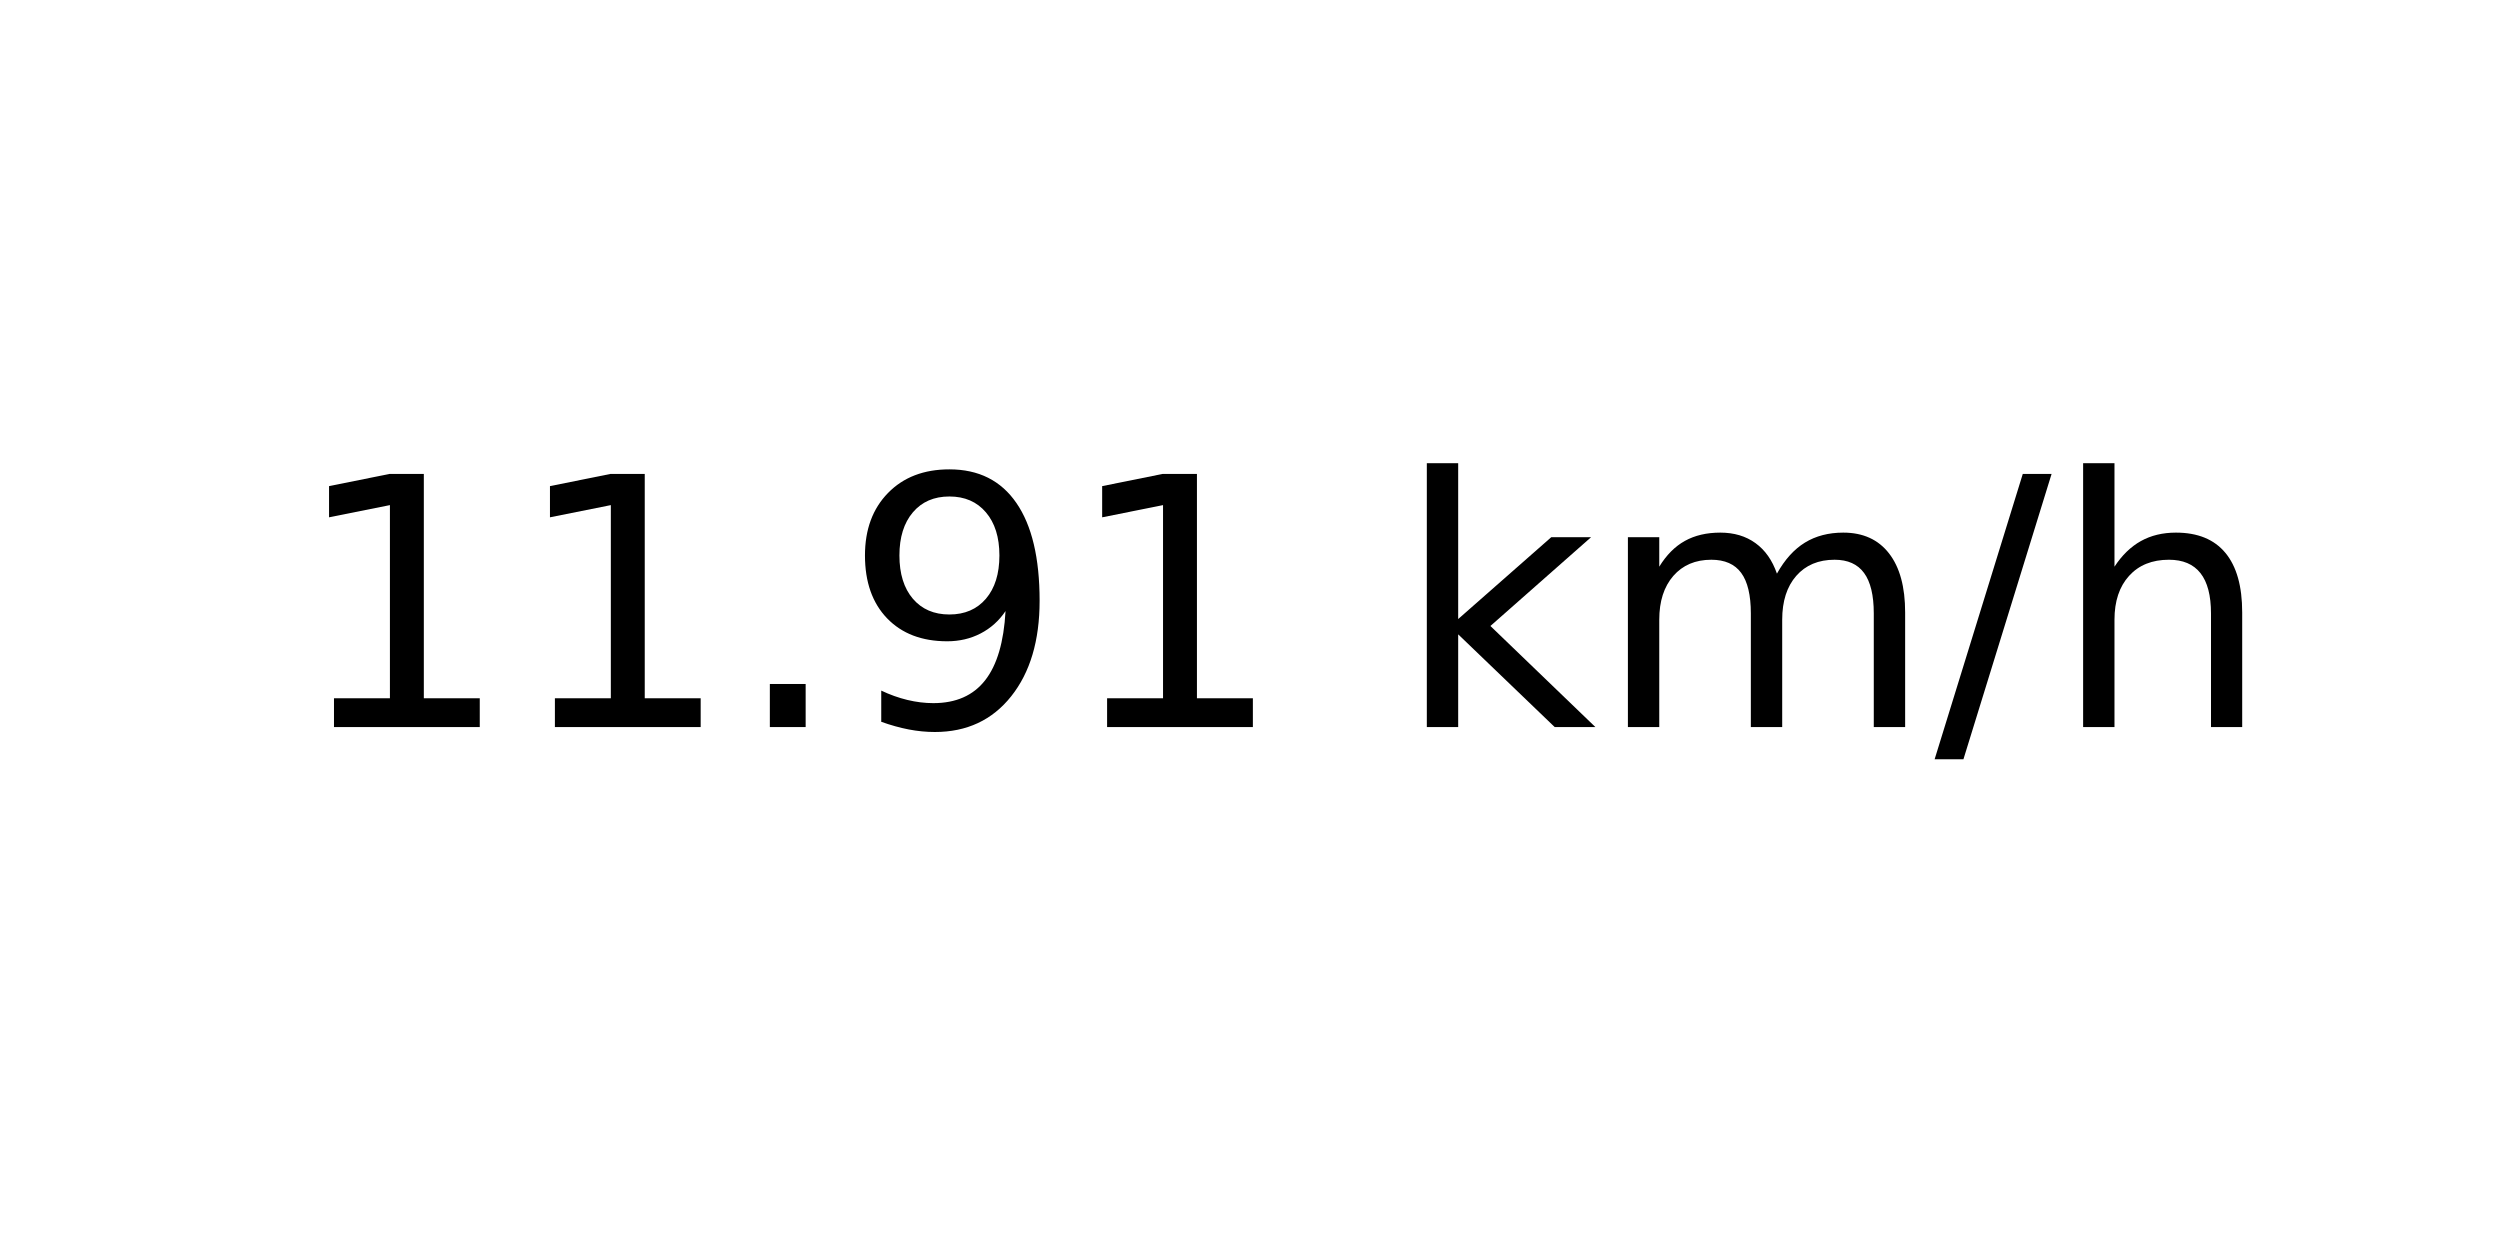
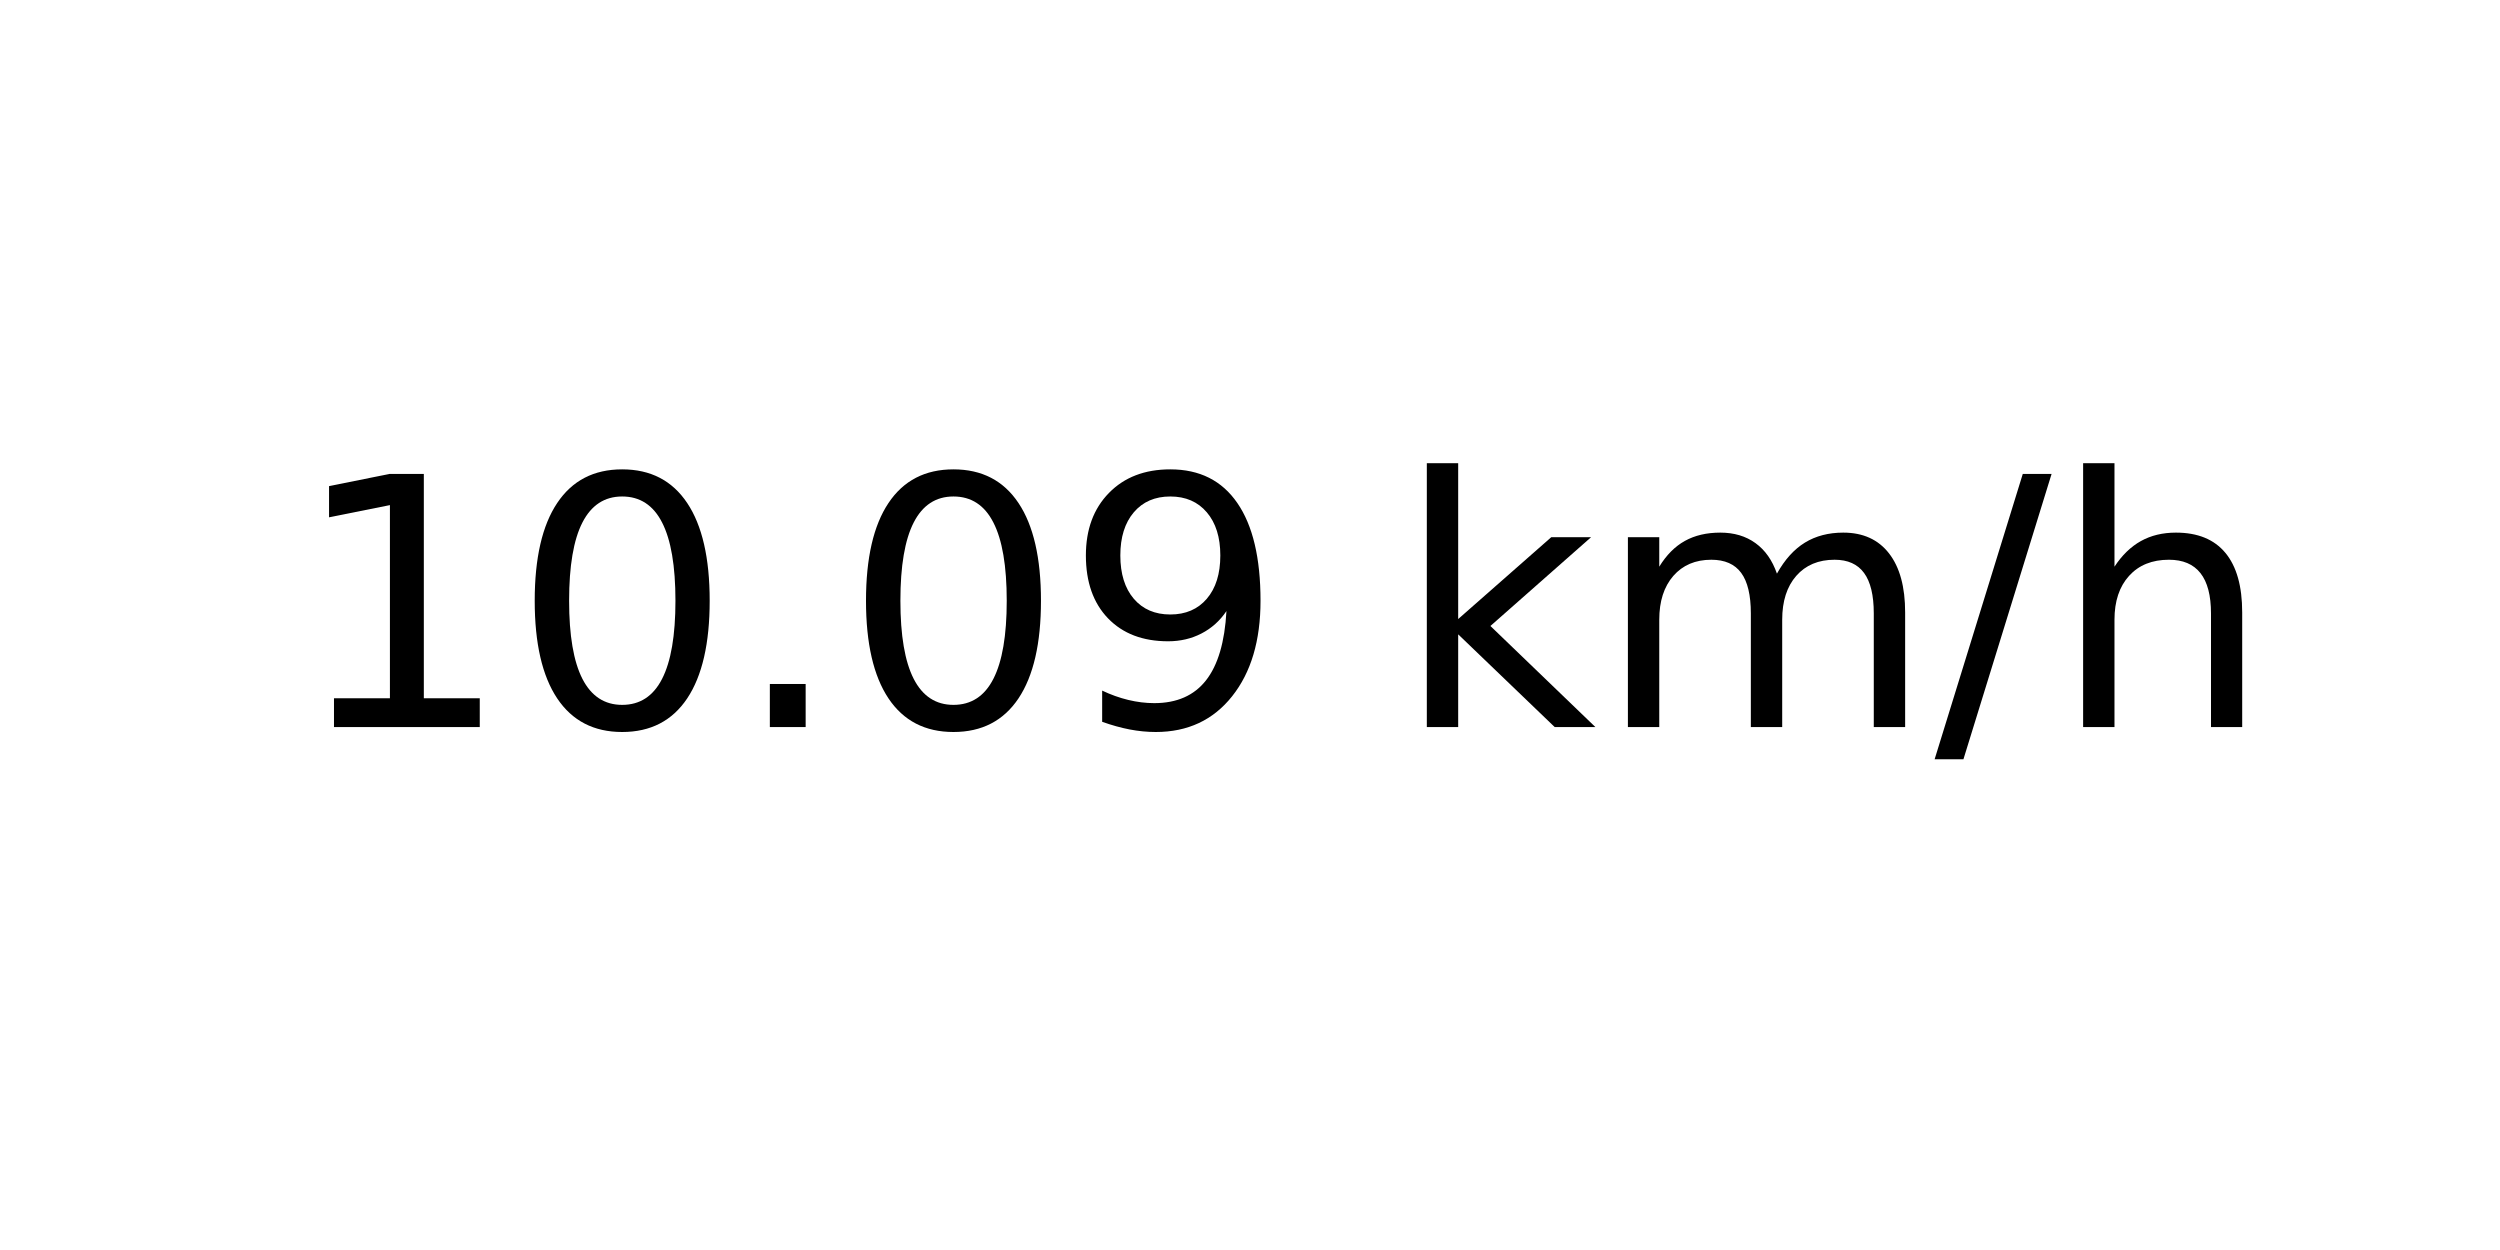
<svg xmlns="http://www.w3.org/2000/svg" xmlns:xlink="http://www.w3.org/1999/xlink" width="72pt" height="36pt" viewBox="0 0 72 36" version="1.1">
  <defs>
    <style type="text/css">*{stroke-linejoin: round; stroke-linecap: butt}</style>
  </defs>
  <g id="figure_1">
    <g id="axes_1">
      <g id="text_1">
        <g transform="translate(8.378125 20.93937) scale(0.1 -0.1)">
          <defs>
            <path id="DejaVuSans-31" d="M 794 531  L 1825 531  L 1825 4091  L 703 3866  L 703 4441  L 1819 4666  L 2450 4666  L 2450 531  L 3481 531  L 3481 0  L 794 0  L 794 531  z " transform="scale(0.015625)" />
+             <path id="DejaVuSans-30" d="M 2034 4250  Q 1547 4250 1301 3770  Q 1056 3291 1056 2328  Q 1056 1369 1301 889  Q 1547 409 2034 409  Q 2525 409 2770 889  Q 3016 1369 3016 2328  Q 3016 3291 2770 3770  Q 2525 4250 2034 4250  z M 2034 4750  Q 2819 4750 3233 4129  Q 3647 3509 3647 2328  Q 3647 1150 3233 529  Q 2819 -91 2034 -91  Q 1250 -91 836 529  Q 422 1150 422 2328  Q 422 3509 836 4129  Q 1250 4750 2034 4750  z " transform="scale(0.015625)" />
            <path id="DejaVuSans-2e" d="M 684 794  L 1344 794  L 1344 0  L 684 0  L 684 794  z " transform="scale(0.015625)" />
            <path id="DejaVuSans-39" d="M 703 97  L 703 672  Q 941 559 1184 500  Q 1428 441 1663 441  Q 2288 441 2617 861  Q 2947 1281 2994 2138  Q 2813 1869 2534 1725  Q 2256 1581 1919 1581  Q 1219 1581 811 2004  Q 403 2428 403 3163  Q 403 3881 828 4315  Q 1253 4750 1959 4750  Q 2769 4750 3195 4129  Q 3622 3509 3622 2328  Q 3622 1225 3098 567  Q 2575 -91 1691 -91  Q 1453 -91 1209 -44  Q 966 3 703 97  z M 1959 2075  Q 2384 2075 2632 2365  Q 2881 2656 2881 3163  Q 2881 3666 2632 3958  Q 2384 4250 1959 4250  Q 1534 4250 1286 3958  Q 1038 3666 1038 3163  Q 1038 2656 1286 2365  Q 1534 2075 1959 2075  z " transform="scale(0.015625)" />
            <path id="DejaVuSans-20" transform="scale(0.015625)" />
            <path id="DejaVuSans-6b" d="M 581 4863  L 1159 4863  L 1159 1991  L 2875 3500  L 3609 3500  L 1753 1863  L 3688 0  L 2938 0  L 1159 1709  L 1159 0  L 581 0  L 581 4863  z " transform="scale(0.015625)" />
            <path id="DejaVuSans-6d" d="M 3328 2828  Q 3544 3216 3844 3400  Q 4144 3584 4550 3584  Q 5097 3584 5394 3201  Q 5691 2819 5691 2113  L 5691 0  L 5113 0  L 5113 2094  Q 5113 2597 4934 2840  Q 4756 3084 4391 3084  Q 3944 3084 3684 2787  Q 3425 2491 3425 1978  L 3425 0  L 2847 0  L 2847 2094  Q 2847 2600 2669 2842  Q 2491 3084 2119 3084  Q 1678 3084 1418 2786  Q 1159 2488 1159 1978  L 1159 0  L 581 0  L 581 3500  L 1159 3500  L 1159 2956  Q 1356 3278 1631 3431  Q 1906 3584 2284 3584  Q 2666 3584 2933 3390  Q 3200 3197 3328 2828  z " transform="scale(0.015625)" />
            <path id="DejaVuSans-2f" d="M 1625 4666  L 2156 4666  L 531 -594  L 0 -594  L 1625 4666  z " transform="scale(0.015625)" />
            <path id="DejaVuSans-68" d="M 3513 2113  L 3513 0  L 2938 0  L 2938 2094  Q 2938 2591 2744 2837  Q 2550 3084 2163 3084  Q 1697 3084 1428 2787  Q 1159 2491 1159 1978  L 1159 0  L 581 0  L 581 4863  L 1159 4863  L 1159 2956  Q 1366 3272 1645 3428  Q 1925 3584 2291 3584  Q 2894 3584 3203 3211  Q 3513 2838 3513 2113  z " transform="scale(0.015625)" />
          </defs>
          <use xlink:href="#DejaVuSans-31" />
-           <use xlink:href="#DejaVuSans-31" x="63.623" />
+           <use xlink:href="#DejaVuSans-30" x="63.623" />
          <use xlink:href="#DejaVuSans-2e" x="127.246" />
-           <use xlink:href="#DejaVuSans-39" x="159.033" />
-           <use xlink:href="#DejaVuSans-31" x="222.656" />
+           <use xlink:href="#DejaVuSans-30" x="159.033" />
+           <use xlink:href="#DejaVuSans-39" x="222.656" />
          <use xlink:href="#DejaVuSans-20" x="286.279" />
          <use xlink:href="#DejaVuSans-6b" x="318.066" />
          <use xlink:href="#DejaVuSans-6d" x="375.977" />
          <use xlink:href="#DejaVuSans-2f" x="473.389" />
          <use xlink:href="#DejaVuSans-68" x="507.08" />
        </g>
      </g>
    </g>
  </g>
</svg>
